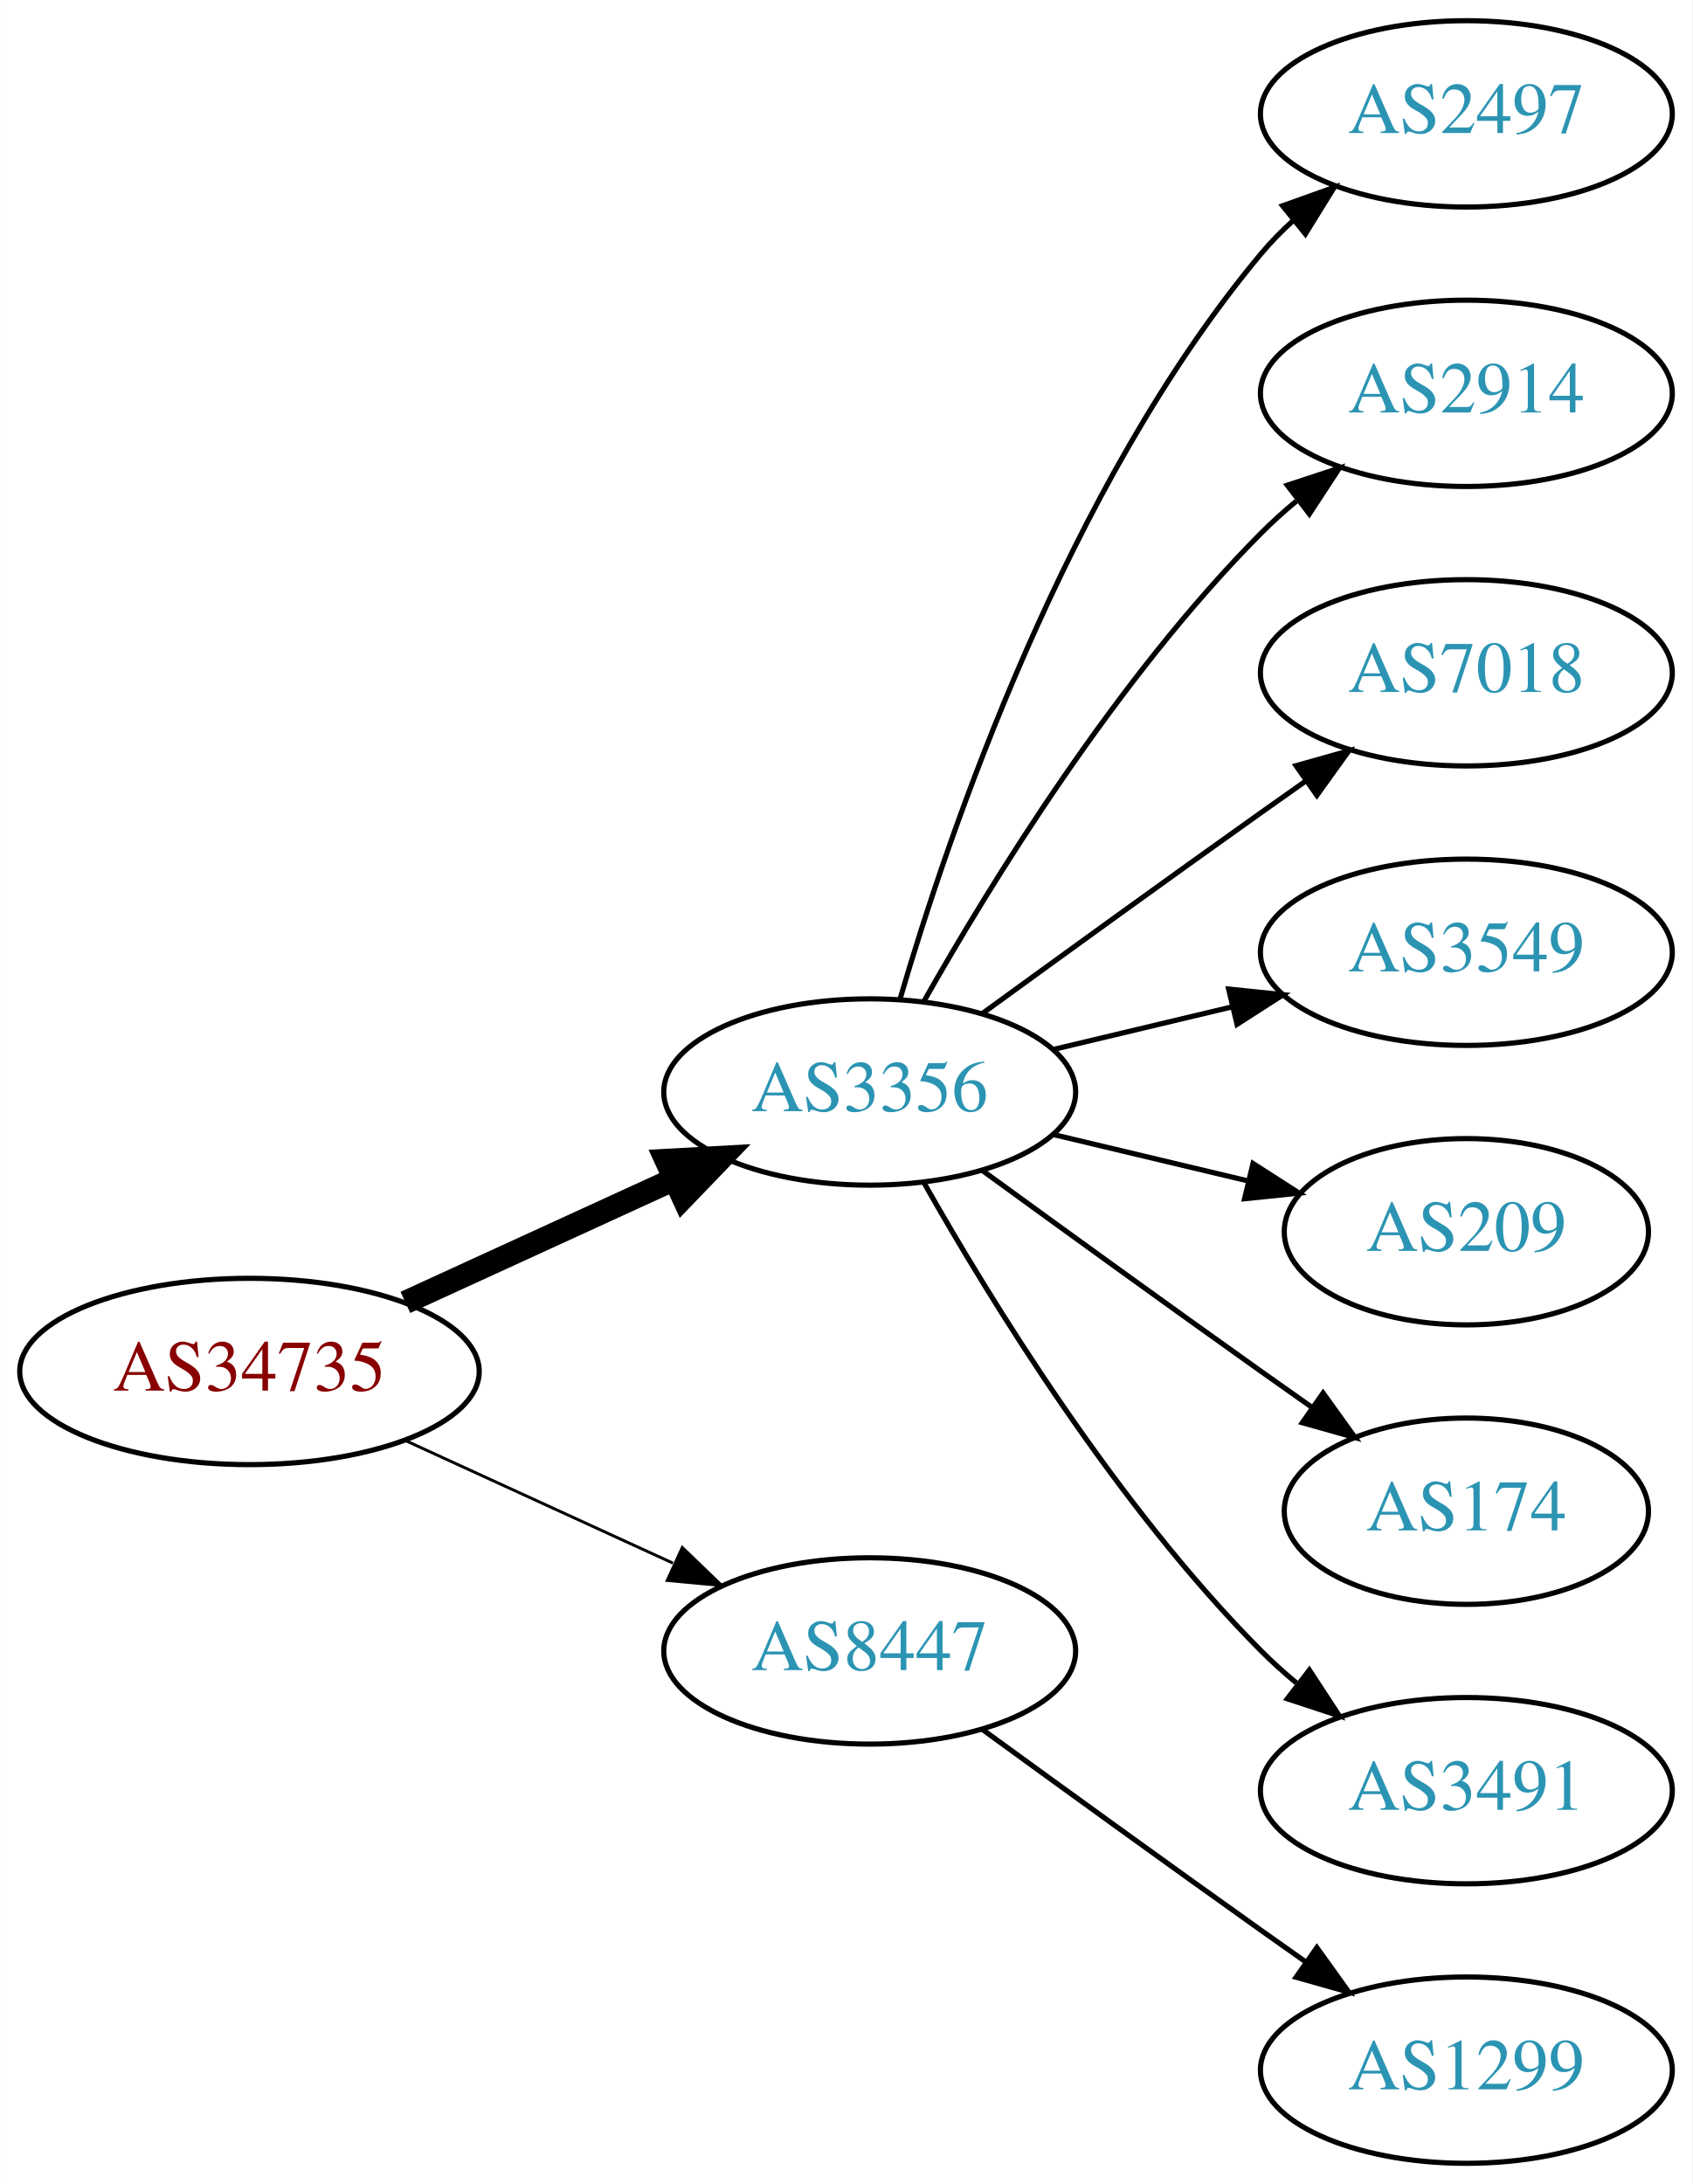
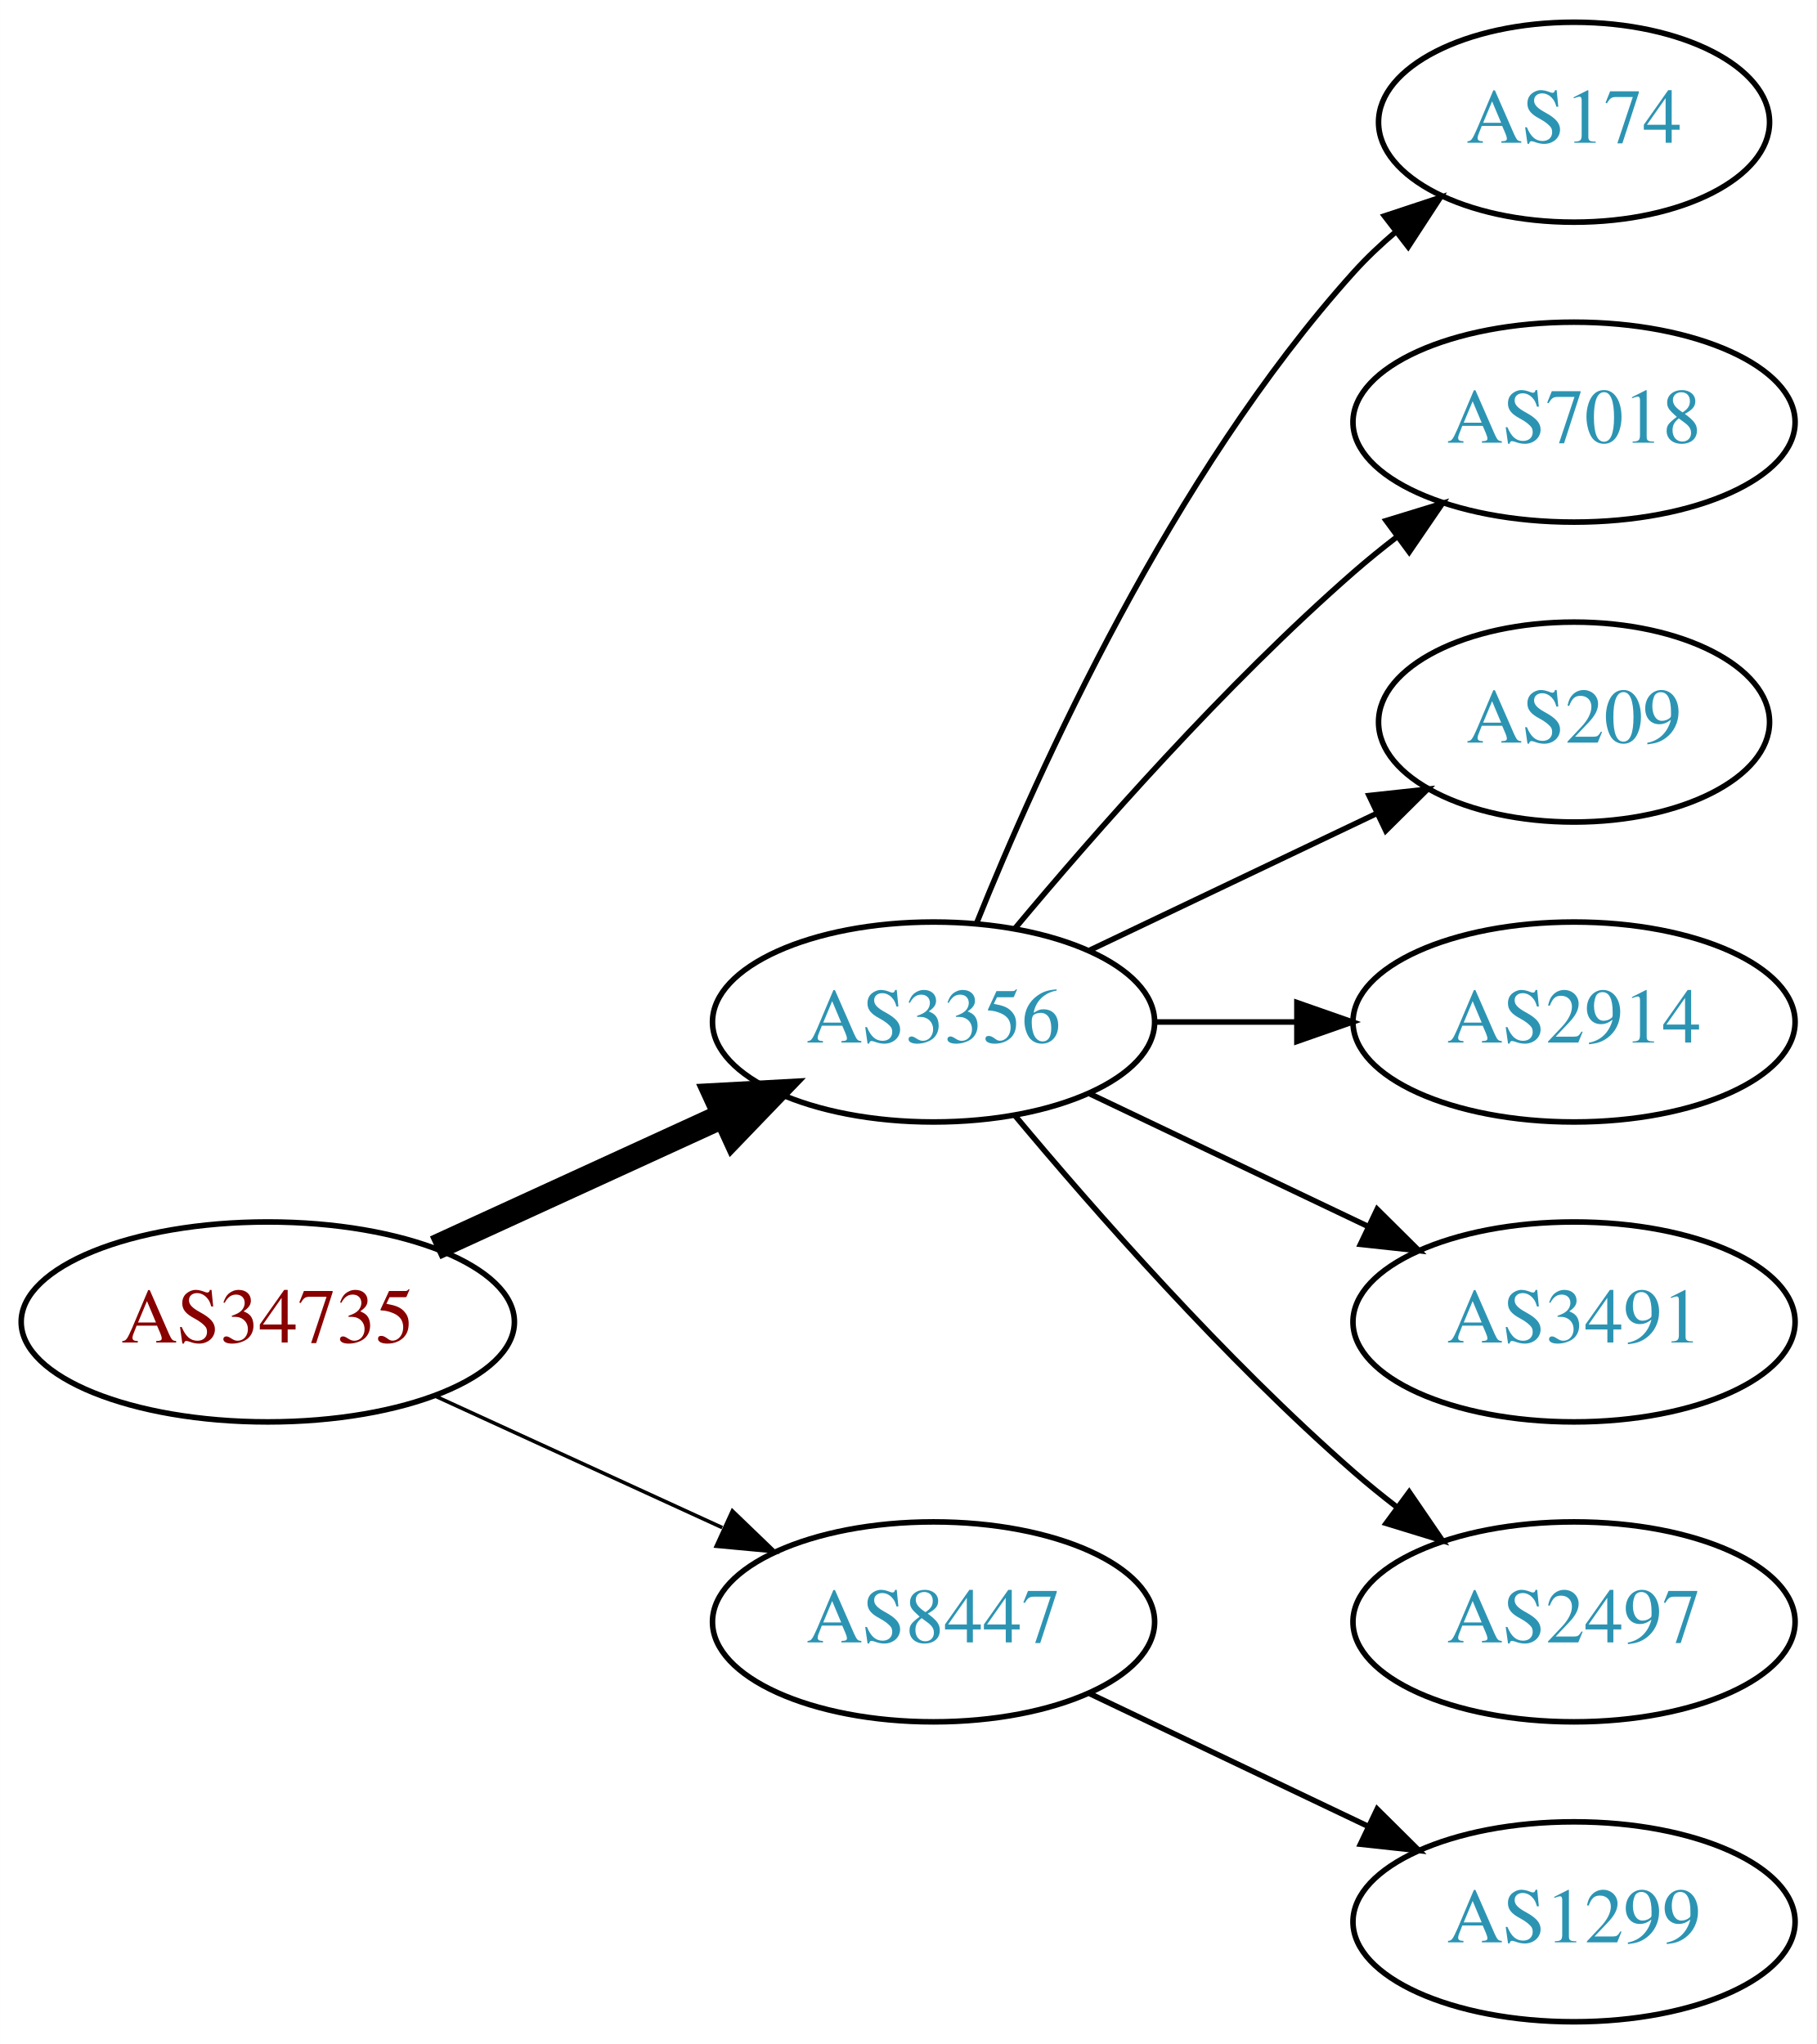
- <svg xmlns="http://www.w3.org/2000/svg" xmlns:xlink="http://www.w3.org/1999/xlink" width="327pt" height="422pt" viewBox="0.00 0.00 326.98 422.00">
-   <g id="graph0" class="graph" transform="scale(1 1) rotate(0) translate(4 418)">
-     <polygon fill="white" stroke="none" points="-4,4 -4,-418 322.978,-418 322.978,4 -4,4" />
+ <svg xmlns="http://www.w3.org/2000/svg" xmlns:xlink="http://www.w3.org/1999/xlink" width="327pt" height="368pt" viewBox="0.00 0.00 326.98 368.00">
+   <g id="graph0" class="graph" transform="scale(1 1) rotate(0) translate(4 364)">
+     <polygon fill="white" stroke="none" points="-4,4 -4,-364 322.978,-364 322.978,4 -4,4" />
    <g id="node1" class="node">
      <g id="a_node1">
        <a xlink:href="/asn/34735" xlink:title="AS34735 ~ LKW-Walter-AG [AT]">
-           <ellipse fill="#ffffff" stroke="black" cx="44.196" cy="-153" rx="44.393" ry="18" />
-           <text text-anchor="middle" x="44.196" y="-149.3" font-family="Times,serif" font-size="14.00" fill="#880000">AS34735</text>
+           <ellipse fill="#ffffff" stroke="black" cx="44.196" cy="-126" rx="44.393" ry="18" />
+           <text text-anchor="middle" x="44.196" y="-122.3" font-family="Times,serif" font-size="14.00" fill="#880000">AS34735</text>
        </a>
      </g>
    </g>
    <g id="node2" class="node">
      <g id="a_node2">
        <a xlink:href="/asn/3356" xlink:title="AS3356 ~ Level 3 Parent, LLC [US]">
-           <ellipse fill="#ffffff" stroke="black" cx="164.039" cy="-207" rx="39.794" ry="18" />
-           <text text-anchor="middle" x="164.039" y="-203.3" font-family="Times,serif" font-size="14.00" fill="#2c94b3">AS3356</text>
+           <ellipse fill="#ffffff" stroke="black" cx="164.039" cy="-180" rx="39.794" ry="18" />
+           <text text-anchor="middle" x="164.039" y="-176.3" font-family="Times,serif" font-size="14.00" fill="#2c94b3">AS3356</text>
        </a>
      </g>
    </g>
    <g id="edge1" class="edge">
-       <path fill="none" stroke="black" stroke-width="4.5" d="M74.326,-166.348C89.937,-173.502 109.335,-182.391 126.007,-190.03" />
-       <polygon fill="black" stroke="black" stroke-width="4.5" points="124.727,-193.775 135.459,-194.362 128.008,-186.616 124.727,-193.775" />
+       <path fill="none" stroke="black" stroke-width="4.5" d="M74.326,-139.348C89.937,-146.502 109.335,-155.391 126.007,-163.03" />
+       <polygon fill="black" stroke="black" stroke-width="4.5" points="124.727,-166.775 135.459,-167.362 128.008,-159.616 124.727,-166.775" />
    </g>
    <g id="node3" class="node">
      <g id="a_node3">
        <a xlink:href="/asn/8447" xlink:title="AS8447 ~ A1 Telekom Austria AG [AT]">
-           <ellipse fill="#ffffff" stroke="black" cx="164.039" cy="-99" rx="39.794" ry="18" />
-           <text text-anchor="middle" x="164.039" y="-95.3" font-family="Times,serif" font-size="14.00" fill="#2c94b3">AS8447</text>
+           <ellipse fill="#ffffff" stroke="black" cx="164.039" cy="-72" rx="39.794" ry="18" />
+           <text text-anchor="middle" x="164.039" y="-68.3" font-family="Times,serif" font-size="14.00" fill="#2c94b3">AS8447</text>
        </a>
      </g>
    </g>
    <g id="edge2" class="edge">
-       <path fill="none" stroke="black" stroke-width="0.562" d="M74.326,-139.652C89.937,-132.498 109.335,-123.609 126.007,-115.97" />
-       <polygon fill="black" stroke="black" stroke-width="0.562" points="127.826,-118.986 135.459,-111.638 124.91,-112.622 127.826,-118.986" />
+       <path fill="none" stroke="black" stroke-width="0.643" d="M74.326,-112.652C89.937,-105.498 109.335,-96.609 126.007,-88.969" />
+       <polygon fill="black" stroke="black" stroke-width="0.643" points="127.826,-91.986 135.459,-84.638 124.91,-85.622 127.826,-91.986" />
    </g>
    <g id="node4" class="node">
      <g id="a_node4">
-         <a xlink:href="/asn/2497" xlink:title="AS2497 ~ Internet Initiative Japan Inc. [JP]">
-           <ellipse fill="#ffffff" stroke="black" cx="279.332" cy="-396" rx="39.794" ry="18" />
-           <text text-anchor="middle" x="279.332" y="-392.3" font-family="Times,serif" font-size="14.00" fill="#2c94b3">AS2497</text>
+         <a xlink:href="/asn/174" xlink:title="AS174 ~ Cogent Communications [US]">
+           <ellipse fill="#ffffff" stroke="black" cx="279.332" cy="-342" rx="35.194" ry="18" />
+           <text text-anchor="middle" x="279.332" y="-338.3" font-family="Times,serif" font-size="14.00" fill="#2c94b3">AS174</text>
        </a>
      </g>
    </g>
    <g id="edge3" class="edge">
-       <path fill="none" stroke="black" d="M169.913,-225.002C179.227,-256.844 202.043,-323.981 239.685,-369 241.555,-371.237 243.654,-373.374 245.88,-375.396" />
-       <polygon fill="black" stroke="black" points="243.823,-378.234 253.799,-381.804 248.227,-372.793 243.823,-378.234" />
+       <path fill="none" stroke="black" d="M171.786,-197.787C182.837,-225.243 206.891,-278.578 239.685,-315 242.001,-317.572 244.606,-320.03 247.341,-322.343" />
+       <polygon fill="black" stroke="black" points="245.207,-325.117 255.264,-328.448 249.479,-319.572 245.207,-325.117" />
    </g>
    <g id="node5" class="node">
      <g id="a_node5">
-         <a xlink:href="/asn/2914" xlink:title="AS2914 ~ NTT America, Inc. [US]">
-           <ellipse fill="#ffffff" stroke="black" cx="279.332" cy="-342" rx="39.794" ry="18" />
-           <text text-anchor="middle" x="279.332" y="-338.3" font-family="Times,serif" font-size="14.00" fill="#2c94b3">AS2914</text>
-         </a>
-       </g>
-     </g>
-     <g id="edge4" class="edge">
-       <path fill="none" stroke="black" d="M174.498,-224.49C187.28,-247.096 211.712,-286.886 239.685,-315 241.796,-317.121 244.092,-319.188 246.477,-321.171" />
-       <polygon fill="black" stroke="black" points="244.73,-324.242 254.793,-327.556 248.993,-318.69 244.73,-324.242" />
-     </g>
-     <g id="node6" class="node">
-       <g id="a_node6">
        <a xlink:href="/asn/7018" xlink:title="AS7018 ~ AT&amp;T Services, Inc. [US]">
          <ellipse fill="#ffffff" stroke="black" cx="279.332" cy="-288" rx="39.794" ry="18" />
          <text text-anchor="middle" x="279.332" y="-284.3" font-family="Times,serif" font-size="14.00" fill="#2c94b3">AS7018</text>
        </a>
      </g>
    </g>
+     <g id="edge4" class="edge">
+       <path fill="none" stroke="black" d="M178.669,-196.817C192.951,-213.929 216.498,-240.745 239.685,-261 242.151,-263.154 244.789,-265.294 247.487,-267.372" />
+       <polygon fill="black" stroke="black" points="245.512,-270.264 255.641,-273.37 249.66,-264.625 245.512,-270.264" />
+     </g>
+     <g id="node6" class="node">
+       <g id="a_node6">
+         <a xlink:href="/asn/209" xlink:title="AS209 ~ CenturyLink Communications, LLC [US]">
+           <ellipse fill="#ffffff" stroke="black" cx="279.332" cy="-234" rx="35.194" ry="18" />
+           <text text-anchor="middle" x="279.332" y="-230.3" font-family="Times,serif" font-size="14.00" fill="#2c94b3">AS209</text>
+         </a>
+       </g>
+     </g>
    <g id="edge5" class="edge">
-       <path fill="none" stroke="black" d="M185.887,-222.222C200.821,-233.091 221.435,-248.025 239.685,-261 242.506,-263.005 245.449,-265.085 248.397,-267.159" />
-       <polygon fill="black" stroke="black" points="246.424,-270.05 256.621,-272.926 250.443,-264.319 246.424,-270.05" />
+       <path fill="none" stroke="black" d="M192.175,-192.934C207.607,-200.29 227.092,-209.577 243.628,-217.459" />
+       <polygon fill="black" stroke="black" points="242.436,-220.768 252.969,-221.911 245.448,-214.449 242.436,-220.768" />
    </g>
    <g id="node7" class="node">
      <g id="a_node7">
-         <a xlink:href="/asn/3549" xlink:title="AS3549 ~ Level 3 Parent, LLC [US]">
-           <ellipse fill="#ffffff" stroke="black" cx="279.332" cy="-234" rx="39.794" ry="18" />
-           <text text-anchor="middle" x="279.332" y="-230.3" font-family="Times,serif" font-size="14.00" fill="#2c94b3">AS3549</text>
+         <a xlink:href="/asn/2914" xlink:title="AS2914 ~ NTT America, Inc. [US]">
+           <ellipse fill="#ffffff" stroke="black" cx="279.332" cy="-180" rx="39.794" ry="18" />
+           <text text-anchor="middle" x="279.332" y="-176.3" font-family="Times,serif" font-size="14.00" fill="#2c94b3">AS2914</text>
        </a>
      </g>
    </g>
    <g id="edge6" class="edge">
-       <path fill="none" stroke="black" d="M199.646,-215.248C210.517,-217.838 222.671,-220.735 234.114,-223.462" />
-       <polygon fill="black" stroke="black" points="233.397,-226.889 243.936,-225.803 235.02,-220.08 233.397,-226.889" />
+       <path fill="none" stroke="black" d="M203.711,-180C211.914,-180 220.678,-180 229.21,-180" />
+       <polygon fill="black" stroke="black" points="229.449,-183.5 239.449,-180 229.449,-176.5 229.449,-183.5" />
    </g>
    <g id="node8" class="node">
      <g id="a_node8">
-         <a xlink:href="/asn/209" xlink:title="AS209 ~ CenturyLink Communications, LLC [US]">
-           <ellipse fill="#ffffff" stroke="black" cx="279.332" cy="-180" rx="35.194" ry="18" />
-           <text text-anchor="middle" x="279.332" y="-176.3" font-family="Times,serif" font-size="14.00" fill="#2c94b3">AS209</text>
+         <a xlink:href="/asn/3491" xlink:title="AS3491 ~ PCCW Global, Inc. [US]">
+           <ellipse fill="#ffffff" stroke="black" cx="279.332" cy="-126" rx="39.794" ry="18" />
+           <text text-anchor="middle" x="279.332" y="-122.3" font-family="Times,serif" font-size="14.00" fill="#2c94b3">AS3491</text>
        </a>
      </g>
    </g>
    <g id="edge7" class="edge">
-       <path fill="none" stroke="black" d="M199.646,-198.752C211.44,-195.942 224.745,-192.771 237.013,-189.847" />
-       <polygon fill="black" stroke="black" points="238.101,-193.186 247.018,-187.463 236.479,-186.376 238.101,-193.186" />
+       <path fill="none" stroke="black" d="M192.175,-167.066C207.169,-159.919 225.99,-150.948 242.213,-143.215" />
+       <polygon fill="black" stroke="black" points="243.895,-146.291 251.417,-138.829 240.884,-139.972 243.895,-146.291" />
    </g>
    <g id="node9" class="node">
      <g id="a_node9">
-         <a xlink:href="/asn/174" xlink:title="AS174 ~ Cogent Communications [US]">
-           <ellipse fill="#ffffff" stroke="black" cx="279.332" cy="-126" rx="35.194" ry="18" />
-           <text text-anchor="middle" x="279.332" y="-122.3" font-family="Times,serif" font-size="14.00" fill="#2c94b3">AS174</text>
+         <a xlink:href="/asn/2497" xlink:title="AS2497 ~ Internet Initiative Japan Inc. [JP]">
+           <ellipse fill="#ffffff" stroke="black" cx="279.332" cy="-72" rx="39.794" ry="18" />
+           <text text-anchor="middle" x="279.332" y="-68.3" font-family="Times,serif" font-size="14.00" fill="#2c94b3">AS2497</text>
        </a>
      </g>
    </g>
    <g id="edge8" class="edge">
-       <path fill="none" stroke="black" d="M185.887,-191.778C200.821,-180.909 221.435,-165.975 239.685,-153 242.895,-150.718 246.264,-148.339 249.619,-145.982" />
-       <polygon fill="black" stroke="black" points="251.647,-148.834 257.83,-140.23 247.631,-143.101 251.647,-148.834" />
+       <path fill="none" stroke="black" d="M178.669,-163.183C192.951,-146.071 216.498,-119.255 239.685,-99 242.151,-96.846 244.789,-94.706 247.487,-92.628" />
+       <polygon fill="black" stroke="black" points="249.66,-95.375 255.641,-86.63 245.512,-89.736 249.66,-95.375" />
    </g>
    <g id="node10" class="node">
      <g id="a_node10">
-         <a xlink:href="/asn/3491" xlink:title="AS3491 ~ PCCW Global, Inc. [US]">
-           <ellipse fill="#ffffff" stroke="black" cx="279.332" cy="-72" rx="39.794" ry="18" />
-           <text text-anchor="middle" x="279.332" y="-68.3" font-family="Times,serif" font-size="14.00" fill="#2c94b3">AS3491</text>
-         </a>
-       </g>
-     </g>
-     <g id="edge9" class="edge">
-       <path fill="none" stroke="black" d="M174.498,-189.51C187.28,-166.904 211.712,-127.114 239.685,-99 241.796,-96.879 244.092,-94.812 246.477,-92.829" />
-       <polygon fill="black" stroke="black" points="248.993,-95.31 254.793,-86.444 244.73,-89.758 248.993,-95.31" />
-     </g>
-     <g id="node11" class="node">
-       <g id="a_node11">
        <a xlink:href="/asn/1299" xlink:title="AS1299 ~ Telia Carrier [EU]">
          <ellipse fill="#ffffff" stroke="black" cx="279.332" cy="-18" rx="39.794" ry="18" />
          <text text-anchor="middle" x="279.332" y="-14.3" font-family="Times,serif" font-size="14.00" fill="#2c94b3">AS1299</text>
        </a>
      </g>
    </g>
-     <g id="edge10" class="edge">
-       <path fill="none" stroke="black" d="M185.887,-83.778C200.821,-72.909 221.435,-57.975 239.685,-45 242.506,-42.995 245.449,-40.915 248.397,-38.841" />
-       <polygon fill="black" stroke="black" points="250.443,-41.681 256.621,-33.074 246.424,-35.95 250.443,-41.681" />
+     <g id="edge9" class="edge">
+       <path fill="none" stroke="black" d="M192.175,-59.066C207.169,-51.919 225.99,-42.948 242.213,-35.215" />
+       <polygon fill="black" stroke="black" points="243.895,-38.291 251.417,-30.829 240.884,-31.972 243.895,-38.291" />
    </g>
  </g>
</svg>
